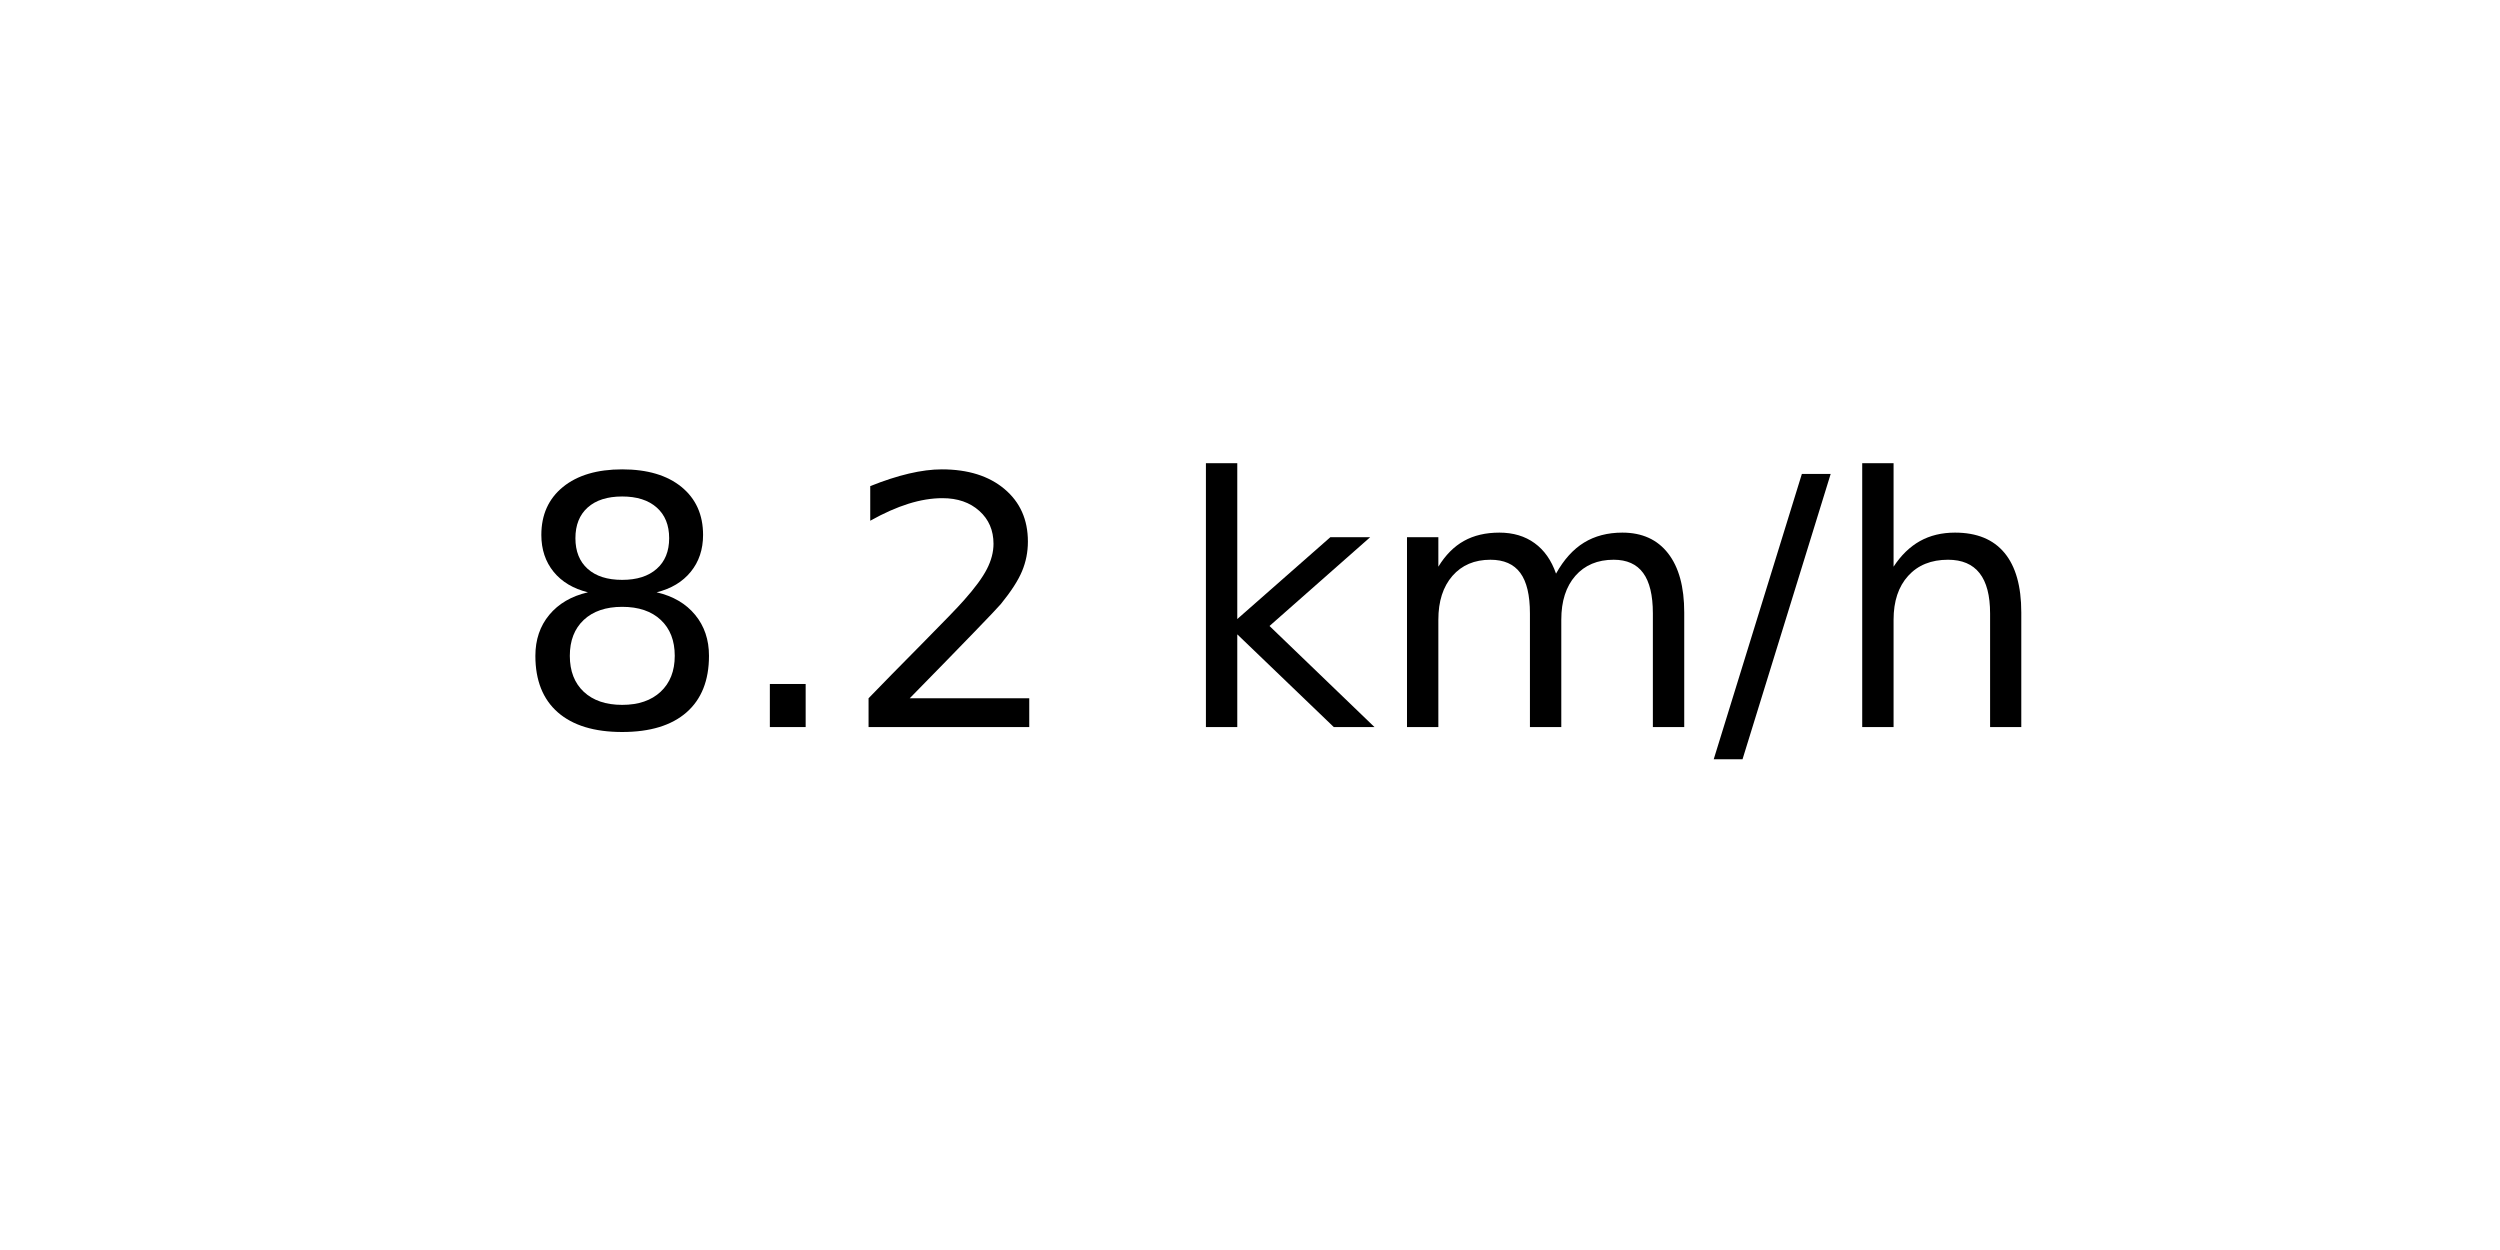
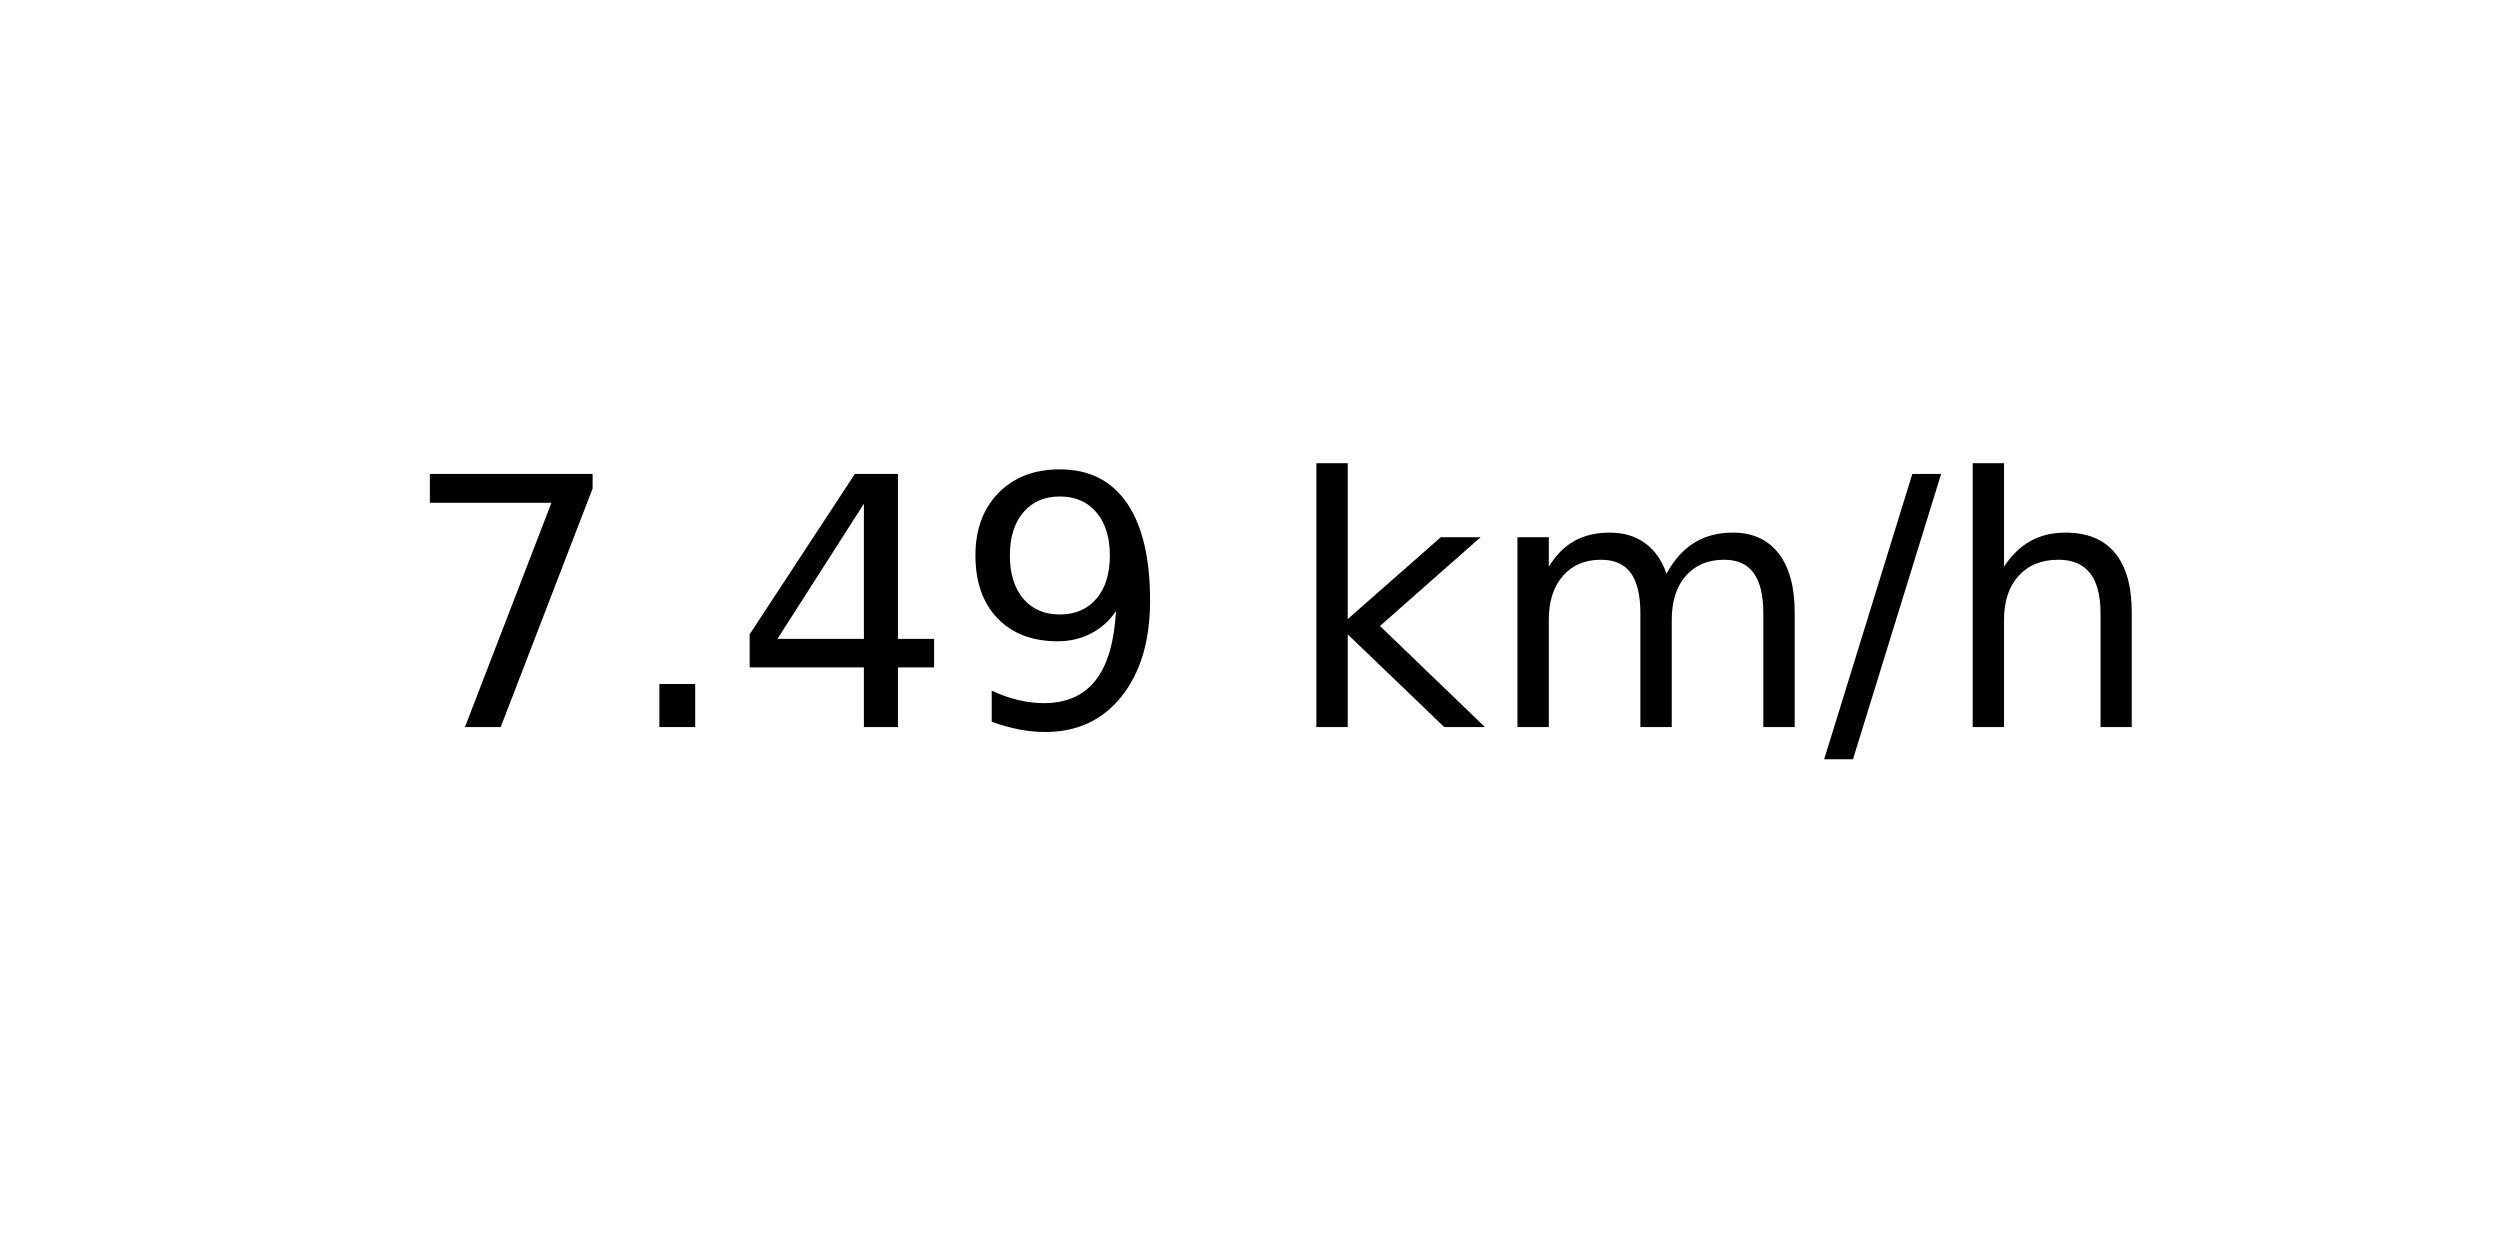
<svg xmlns="http://www.w3.org/2000/svg" xmlns:xlink="http://www.w3.org/1999/xlink" width="72pt" height="36pt" viewBox="0 0 72 36" version="1.1">
  <defs>
    <style type="text/css">*{stroke-linejoin: round; stroke-linecap: butt}</style>
  </defs>
  <g id="figure_1">
    <g id="axes_1">
      <g id="text_1">
-         <g transform="translate(14.74062 20.93937) scale(0.1 -0.1)">
+         <g transform="translate(11.55937 20.93937) scale(0.1 -0.1)">
          <defs>
-             <path id="DejaVuSans-38" d="M 2034 2216  Q 1584 2216 1326 1975  Q 1069 1734 1069 1313  Q 1069 891 1326 650  Q 1584 409 2034 409  Q 2484 409 2743 651  Q 3003 894 3003 1313  Q 3003 1734 2745 1975  Q 2488 2216 2034 2216  z M 1403 2484  Q 997 2584 770 2862  Q 544 3141 544 3541  Q 544 4100 942 4425  Q 1341 4750 2034 4750  Q 2731 4750 3128 4425  Q 3525 4100 3525 3541  Q 3525 3141 3298 2862  Q 3072 2584 2669 2484  Q 3125 2378 3379 2068  Q 3634 1759 3634 1313  Q 3634 634 3220 271  Q 2806 -91 2034 -91  Q 1263 -91 848 271  Q 434 634 434 1313  Q 434 1759 690 2068  Q 947 2378 1403 2484  z M 1172 3481  Q 1172 3119 1398 2916  Q 1625 2713 2034 2713  Q 2441 2713 2670 2916  Q 2900 3119 2900 3481  Q 2900 3844 2670 4047  Q 2441 4250 2034 4250  Q 1625 4250 1398 4047  Q 1172 3844 1172 3481  z " transform="scale(0.015625)" />
+             <path id="DejaVuSans-37" d="M 525 4666  L 3525 4666  L 3525 4397  L 1831 0  L 1172 0  L 2766 4134  L 525 4134  L 525 4666  z " transform="scale(0.015625)" />
            <path id="DejaVuSans-2e" d="M 684 794  L 1344 794  L 1344 0  L 684 0  L 684 794  z " transform="scale(0.015625)" />
-             <path id="DejaVuSans-32" d="M 1228 531  L 3431 531  L 3431 0  L 469 0  L 469 531  Q 828 903 1448 1529  Q 2069 2156 2228 2338  Q 2531 2678 2651 2914  Q 2772 3150 2772 3378  Q 2772 3750 2511 3984  Q 2250 4219 1831 4219  Q 1534 4219 1204 4116  Q 875 4013 500 3803  L 500 4441  Q 881 4594 1212 4672  Q 1544 4750 1819 4750  Q 2544 4750 2975 4387  Q 3406 4025 3406 3419  Q 3406 3131 3298 2873  Q 3191 2616 2906 2266  Q 2828 2175 2409 1742  Q 1991 1309 1228 531  z " transform="scale(0.015625)" />
+             <path id="DejaVuSans-34" d="M 2419 4116  L 825 1625  L 2419 1625  L 2419 4116  z M 2253 4666  L 3047 4666  L 3047 1625  L 3713 1625  L 3713 1100  L 3047 1100  L 3047 0  L 2419 0  L 2419 1100  L 313 1100  L 313 1709  L 2253 4666  z " transform="scale(0.015625)" />
+             <path id="DejaVuSans-39" d="M 703 97  L 703 672  Q 941 559 1184 500  Q 1428 441 1663 441  Q 2288 441 2617 861  Q 2947 1281 2994 2138  Q 2813 1869 2534 1725  Q 2256 1581 1919 1581  Q 1219 1581 811 2004  Q 403 2428 403 3163  Q 403 3881 828 4315  Q 1253 4750 1959 4750  Q 2769 4750 3195 4129  Q 3622 3509 3622 2328  Q 3622 1225 3098 567  Q 2575 -91 1691 -91  Q 1453 -91 1209 -44  Q 966 3 703 97  z M 1959 2075  Q 2384 2075 2632 2365  Q 2881 2656 2881 3163  Q 2881 3666 2632 3958  Q 2384 4250 1959 4250  Q 1534 4250 1286 3958  Q 1038 3666 1038 3163  Q 1038 2656 1286 2365  Q 1534 2075 1959 2075  z " transform="scale(0.015625)" />
            <path id="DejaVuSans-20" transform="scale(0.015625)" />
            <path id="DejaVuSans-6b" d="M 581 4863  L 1159 4863  L 1159 1991  L 2875 3500  L 3609 3500  L 1753 1863  L 3688 0  L 2938 0  L 1159 1709  L 1159 0  L 581 0  L 581 4863  z " transform="scale(0.015625)" />
            <path id="DejaVuSans-6d" d="M 3328 2828  Q 3544 3216 3844 3400  Q 4144 3584 4550 3584  Q 5097 3584 5394 3201  Q 5691 2819 5691 2113  L 5691 0  L 5113 0  L 5113 2094  Q 5113 2597 4934 2840  Q 4756 3084 4391 3084  Q 3944 3084 3684 2787  Q 3425 2491 3425 1978  L 3425 0  L 2847 0  L 2847 2094  Q 2847 2600 2669 2842  Q 2491 3084 2119 3084  Q 1678 3084 1418 2786  Q 1159 2488 1159 1978  L 1159 0  L 581 0  L 581 3500  L 1159 3500  L 1159 2956  Q 1356 3278 1631 3431  Q 1906 3584 2284 3584  Q 2666 3584 2933 3390  Q 3200 3197 3328 2828  z " transform="scale(0.015625)" />
            <path id="DejaVuSans-2f" d="M 1625 4666  L 2156 4666  L 531 -594  L 0 -594  L 1625 4666  z " transform="scale(0.015625)" />
            <path id="DejaVuSans-68" d="M 3513 2113  L 3513 0  L 2938 0  L 2938 2094  Q 2938 2591 2744 2837  Q 2550 3084 2163 3084  Q 1697 3084 1428 2787  Q 1159 2491 1159 1978  L 1159 0  L 581 0  L 581 4863  L 1159 4863  L 1159 2956  Q 1366 3272 1645 3428  Q 1925 3584 2291 3584  Q 2894 3584 3203 3211  Q 3513 2838 3513 2113  z " transform="scale(0.015625)" />
          </defs>
-           <use xlink:href="#DejaVuSans-38" />
+           <use xlink:href="#DejaVuSans-37" />
          <use xlink:href="#DejaVuSans-2e" x="63.623" />
-           <use xlink:href="#DejaVuSans-32" x="95.41" />
-           <use xlink:href="#DejaVuSans-20" x="159.033" />
-           <use xlink:href="#DejaVuSans-6b" x="190.82" />
-           <use xlink:href="#DejaVuSans-6d" x="248.73" />
-           <use xlink:href="#DejaVuSans-2f" x="346.143" />
-           <use xlink:href="#DejaVuSans-68" x="379.834" />
+           <use xlink:href="#DejaVuSans-34" x="95.41" />
+           <use xlink:href="#DejaVuSans-39" x="159.033" />
+           <use xlink:href="#DejaVuSans-20" x="222.656" />
+           <use xlink:href="#DejaVuSans-6b" x="254.443" />
+           <use xlink:href="#DejaVuSans-6d" x="312.354" />
+           <use xlink:href="#DejaVuSans-2f" x="409.766" />
+           <use xlink:href="#DejaVuSans-68" x="443.457" />
        </g>
      </g>
    </g>
  </g>
</svg>
